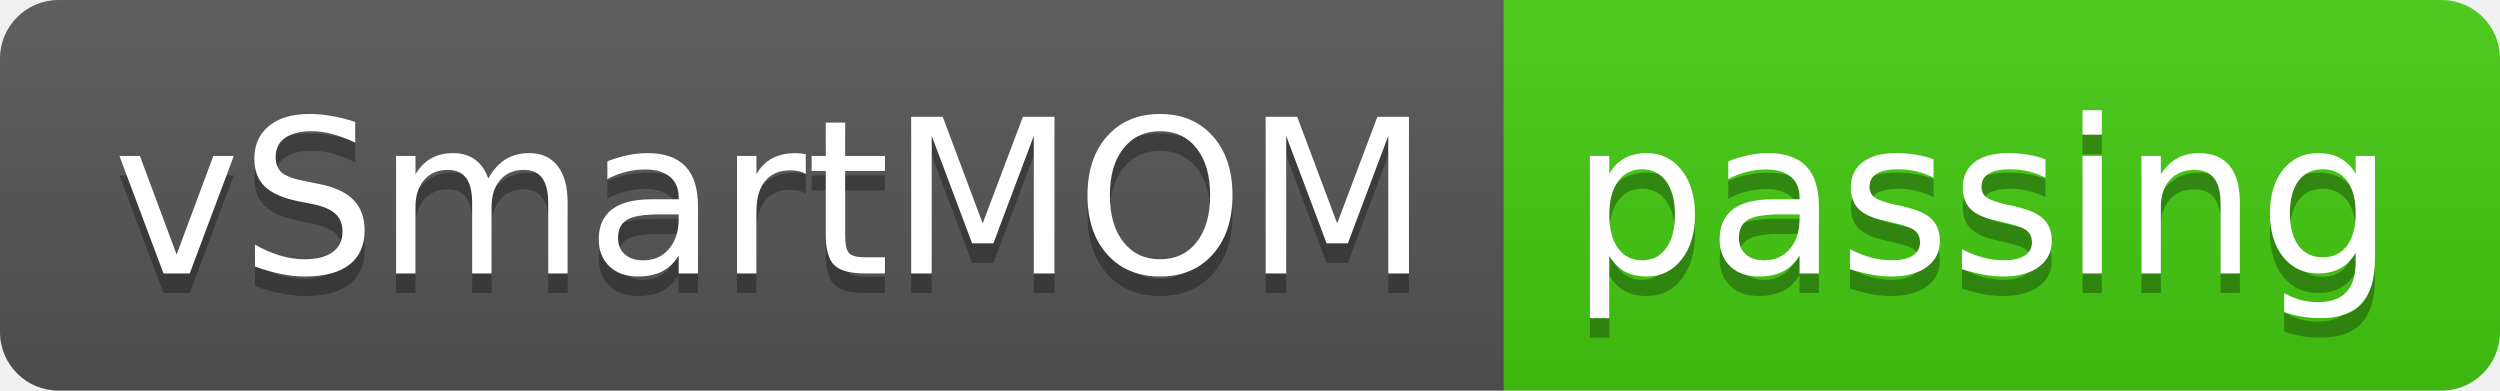
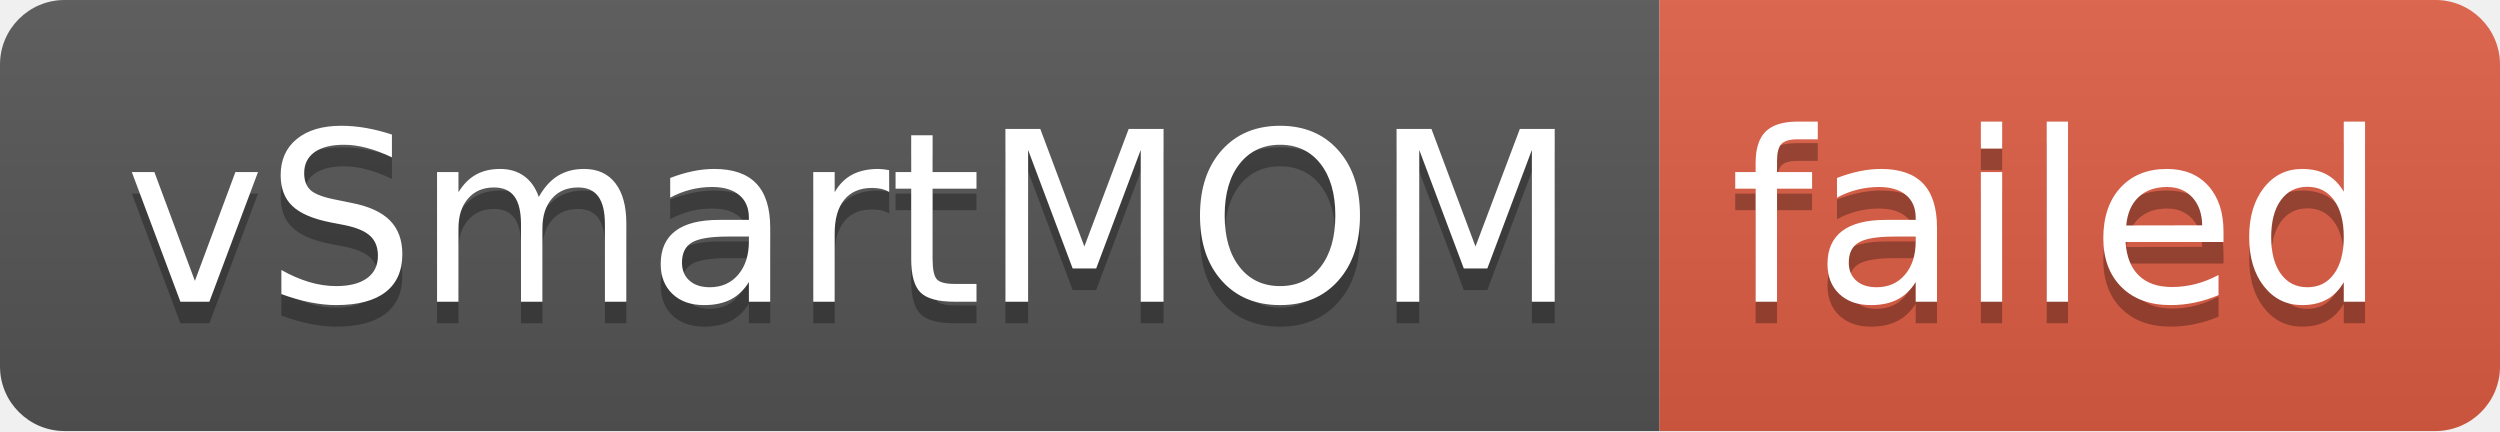
- <svg xmlns="http://www.w3.org/2000/svg" width="128" height="20" role="img" aria-label="vSmartMOM: passing">
+ <svg xmlns="http://www.w3.org/2000/svg" width="116" height="20" role="img" aria-label="vSmartMOM: failed">
  <linearGradient id="s" x2="0" y2="100%">
    <stop offset="0" stop-color="#bbb" stop-opacity=".1" />
    <stop offset="1" stop-opacity=".1" />
  </linearGradient>
  <clipPath id="r">
-     <rect width="128" height="20" rx="3" fill="#fff" />
+     <rect width="116" height="20" rx="3" fill="#fff" />
  </clipPath>
  <g clip-path="url(#r)">
    <rect width="77" height="20" fill="#555" />
-     <rect x="77" width="51" height="20" fill="#4c1" />
-     <rect width="128" height="20" fill="url(#s)" />
+     <rect x="77" width="39" height="20" fill="#e05d44" />
+     <rect width="116" height="20" fill="url(#s)" />
  </g>
  <g fill="#fff" text-anchor="middle" font-family="Verdana,Geneva,DejaVu Sans,sans-serif" text-rendering="geometricPrecision" font-size="110">
    <text aria-hidden="true" x="395" y="150" fill="#010101" fill-opacity=".3" transform="scale(.1)" textLength="670">vSmartMOM</text>
    <text x="395" y="140" transform="scale(.1)" fill="#fff" textLength="670">vSmartMOM</text>
-     <text aria-hidden="true" x="1015" y="150" fill="#010101" fill-opacity=".3" transform="scale(.1)" textLength="410">passing</text>
-     <text x="1015" y="140" transform="scale(.1)" fill="#fff" textLength="410">passing</text>
+     <text aria-hidden="true" x="955" y="150" fill="#010101" fill-opacity=".3" transform="scale(.1)" textLength="290">failed</text>
+     <text x="955" y="140" transform="scale(.1)" fill="#fff" textLength="290">failed</text>
  </g>
</svg>
